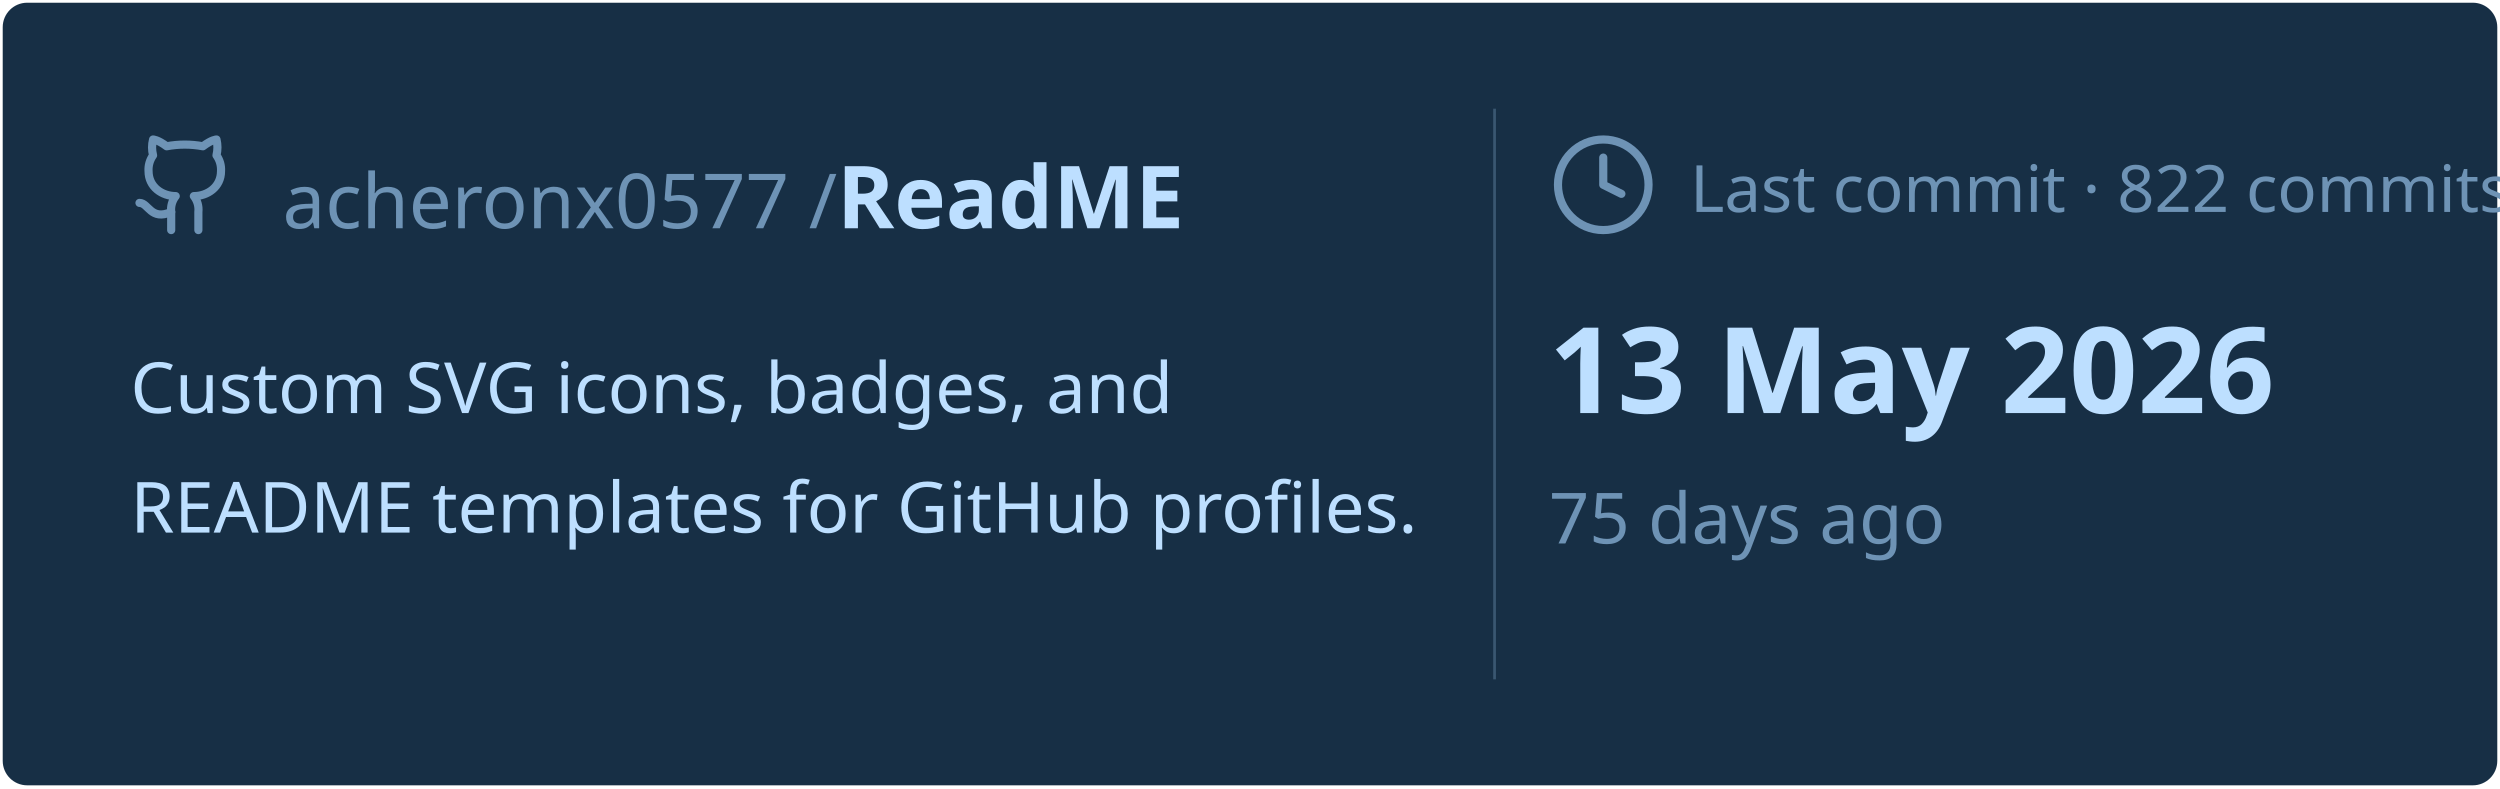
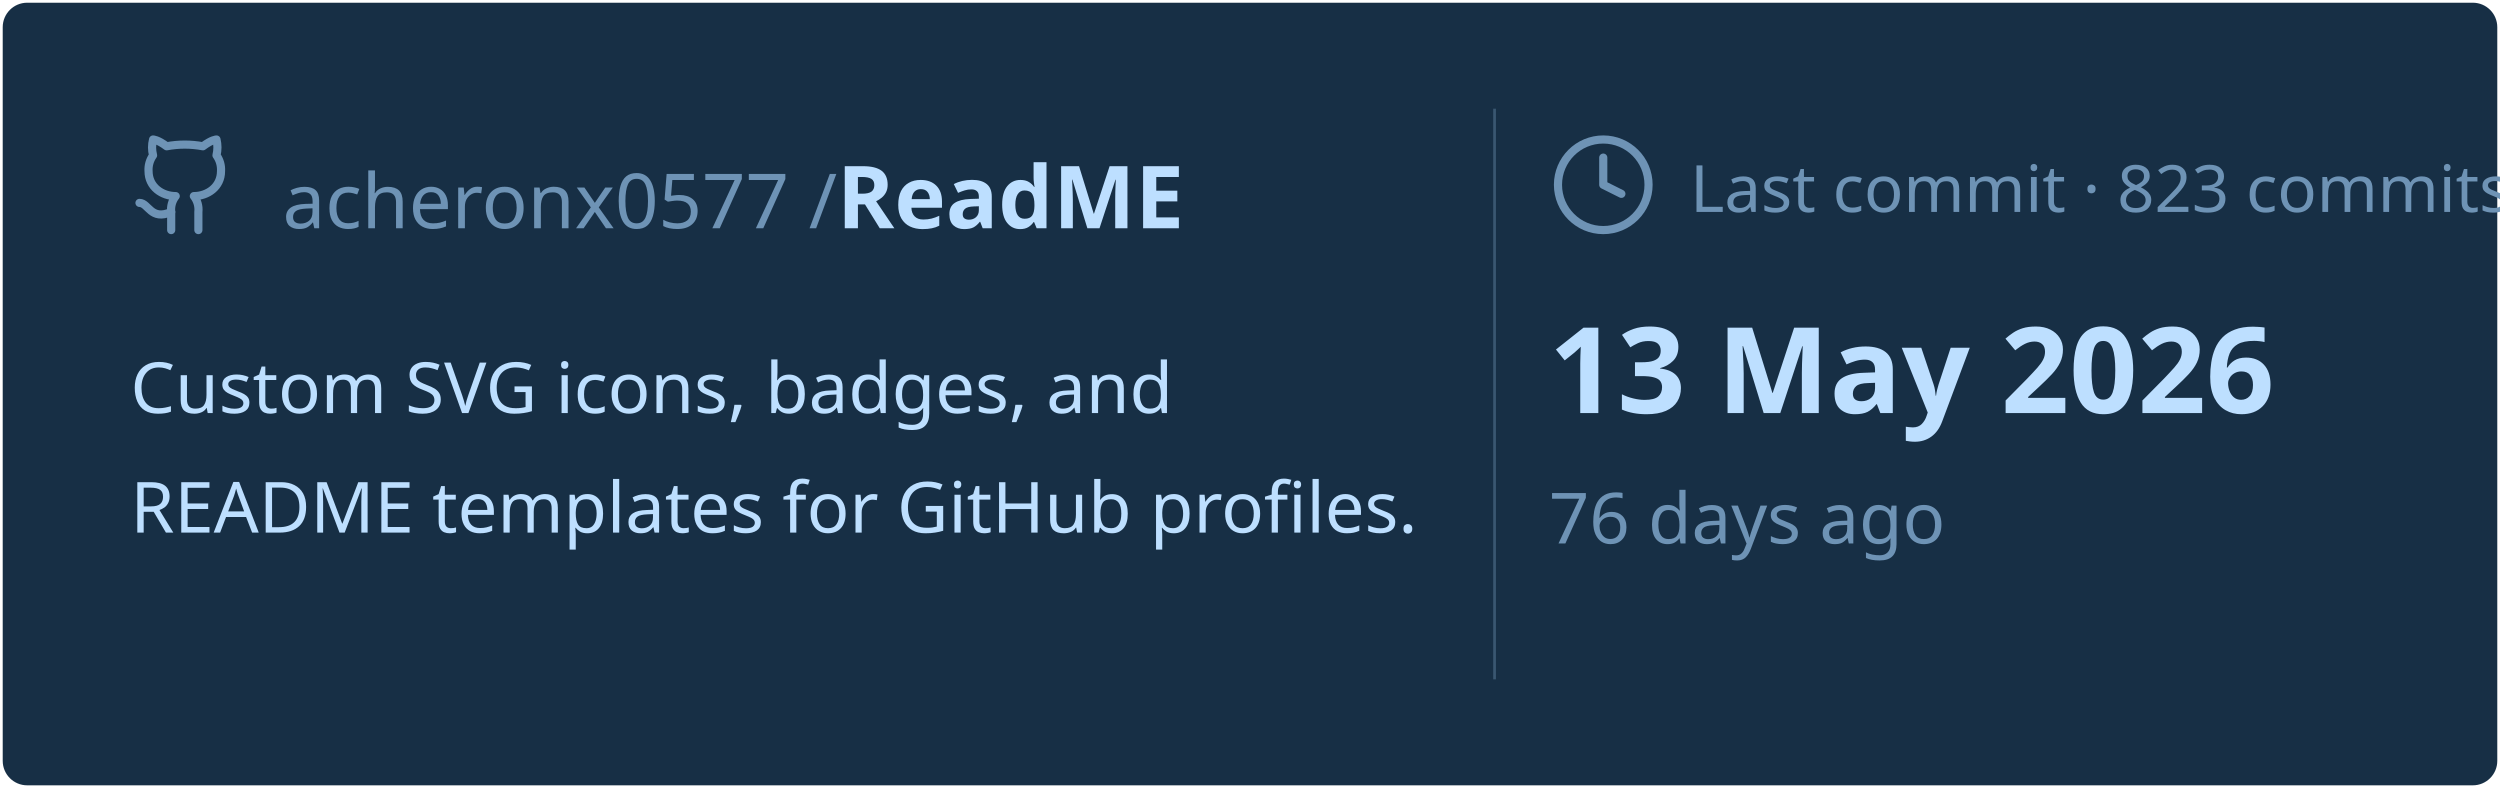
<svg xmlns="http://www.w3.org/2000/svg" viewBox="0 0 460 145" width="460px" height="145px">
  <rect stroke="#000000" stroke-opacity="0" fill="#172F45" rx="4.5" x="0.5" y="0.5" width="459" height="144" />
  <g transform="translate(24, 42)">
    <svg x="0" y="-18" width="20" height="20" viewBox="0 0 24 24" fill="none" stroke="#6E93B5" stroke-width="1.8" stroke-linecap="round" stroke-linejoin="round">
      <path d="M15 22v-4a4.8 4.8 0 0 0-1-3.5c3 0 6-2 6-5.5.08-1.25-.27-2.48-1-3.5.28-1.15.28-2.35 0-3.5 0 0-1 0-3 1.5-2.64-.5-5.36-.5-8 0C6 2 5 2 5 2c-.3 1.15-.3 2.35 0 3.5A5.403 5.403 0 0 0 4 9c0 3.5 3 5.5 6 5.5-.39.49-.68 1.05-.85 1.65-.17.6-.22 1.23-.15 1.85v4" />
      <path d="M9 18c-4.51 2-5-2-7-2" />
    </svg>
    <text x="28" y="0" font-family="&quot;Segoe UI&quot;, Ubuntu, sans-serif" font-size="14" font-weight="400" fill="#6E93B5">acheronx0577 /</text>
    <text x="130" y="0" font-family="&quot;Segoe UI&quot;, Ubuntu, sans-serif" font-size="16" font-weight="700" fill="#BDDFFF">ReadME</text>
  </g>
  <text x="24" y="76" font-family="&quot;Segoe UI&quot;, Ubuntu, sans-serif" font-size="13" font-weight="400" fill="#BDDFFF">Custom SVG icons, badges, and</text>
  <text x="24" y="98" font-family="&quot;Segoe UI&quot;, Ubuntu, sans-serif" font-size="13" font-weight="400" fill="#BDDFFF">README templates for GitHub profiles.</text>
  <line x1="275" y1="20" x2="275" y2="125" stroke="#6E93B5" stroke-width="0.5" stroke-opacity="0.4" />
  <svg x="285" y="24" width="20" height="20" viewBox="0 0 24 24" fill="none" stroke="#6E93B5" stroke-width="1.8" stroke-linecap="round" stroke-linejoin="round">
    <circle cx="12" cy="12" r="10" />
    <polyline points="12 6 12 12 16 14" />
  </svg>
-   <text x="311" y="39" font-family="&quot;Segoe UI&quot;, Ubuntu, sans-serif" font-size="12" font-weight="400" fill="#6E93B5">Last commit · 822 commits</text>
+   <text x="311" y="39" font-family="&quot;Segoe UI&quot;, Ubuntu, sans-serif" font-size="12" font-weight="400" fill="#6E93B5">Last commit · 823 commits</text>
  <text x="285" y="76" font-family="&quot;Segoe UI&quot;, Ubuntu, sans-serif" font-size="22" font-weight="700" fill="#BDDFFF">13 May 2026</text>
-   <text x="285" y="100" font-family="&quot;Segoe UI&quot;, Ubuntu, sans-serif" font-size="13" font-weight="400" fill="#6E93B5">75 days ago</text>
+   <text x="285" y="100" font-family="&quot;Segoe UI&quot;, Ubuntu, sans-serif" font-size="13" font-weight="400" fill="#6E93B5">76 days ago</text>
</svg>
